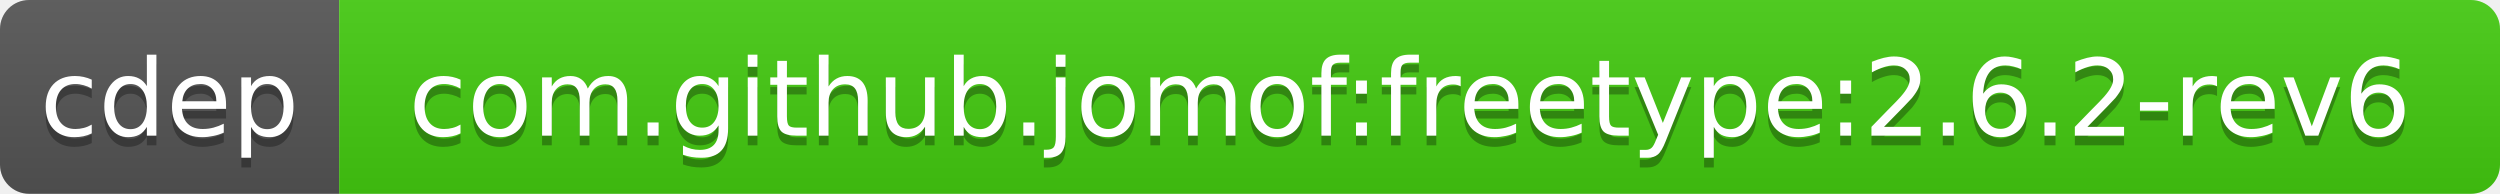
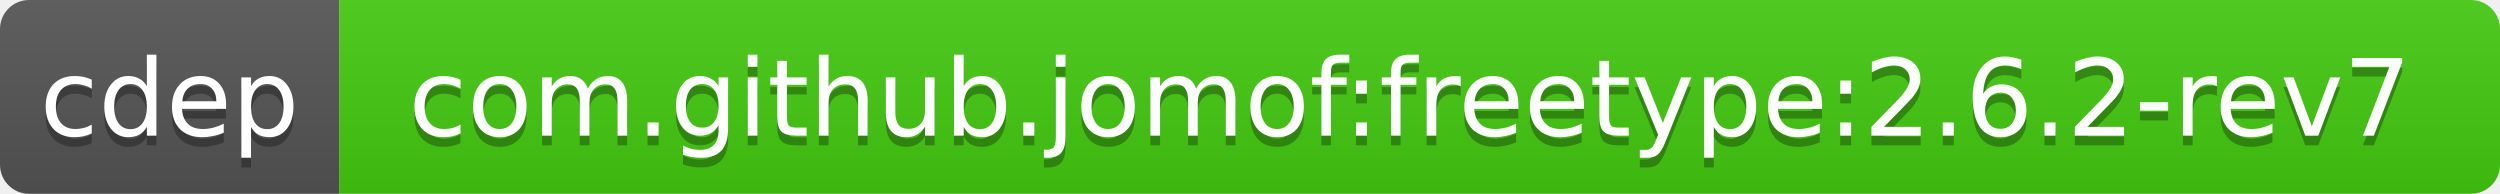
<svg xmlns="http://www.w3.org/2000/svg" width="258" height="20">
  <linearGradient id="b" x2="0" y2="100%">
    <stop offset="0" stop-color="#bbb" stop-opacity=".1" />
    <stop offset="1" stop-opacity=".1" />
  </linearGradient>
  <clipPath id="a">
    <rect width="258" height="20" rx="3" fill="#fff" />
  </clipPath>
  <g clip-path="url(#a)">
    <path fill="#555" d="M0 0h35v20H0z" />
    <path fill="#4c1" d="M35 0h223v20H35z" />
    <path fill="url(#b)" d="M0 0h258v20H0z" />
  </g>
  <g fill="#fff" text-anchor="middle" font-family="DejaVu Sans,Verdana,Geneva,sans-serif" font-size="11">
    <text x="17.5" y="15" fill="#010101" fill-opacity=".3">cdep</text>
    <text x="17.5" y="14">cdep</text>
-     <text x="145.5" y="15" fill="#010101" fill-opacity=".3">com.github.jomof:freetype:2.6.2-rev6</text>
-     <text x="145.5" y="14">com.github.jomof:freetype:2.6.2-rev6</text>
+     <text x="145.5" y="15" fill="#010101" fill-opacity=".3">com.github.jomof:freetype:2.6.2-rev7</text>
+     <text x="145.5" y="14">com.github.jomof:freetype:2.6.2-rev7</text>
  </g>
</svg>
